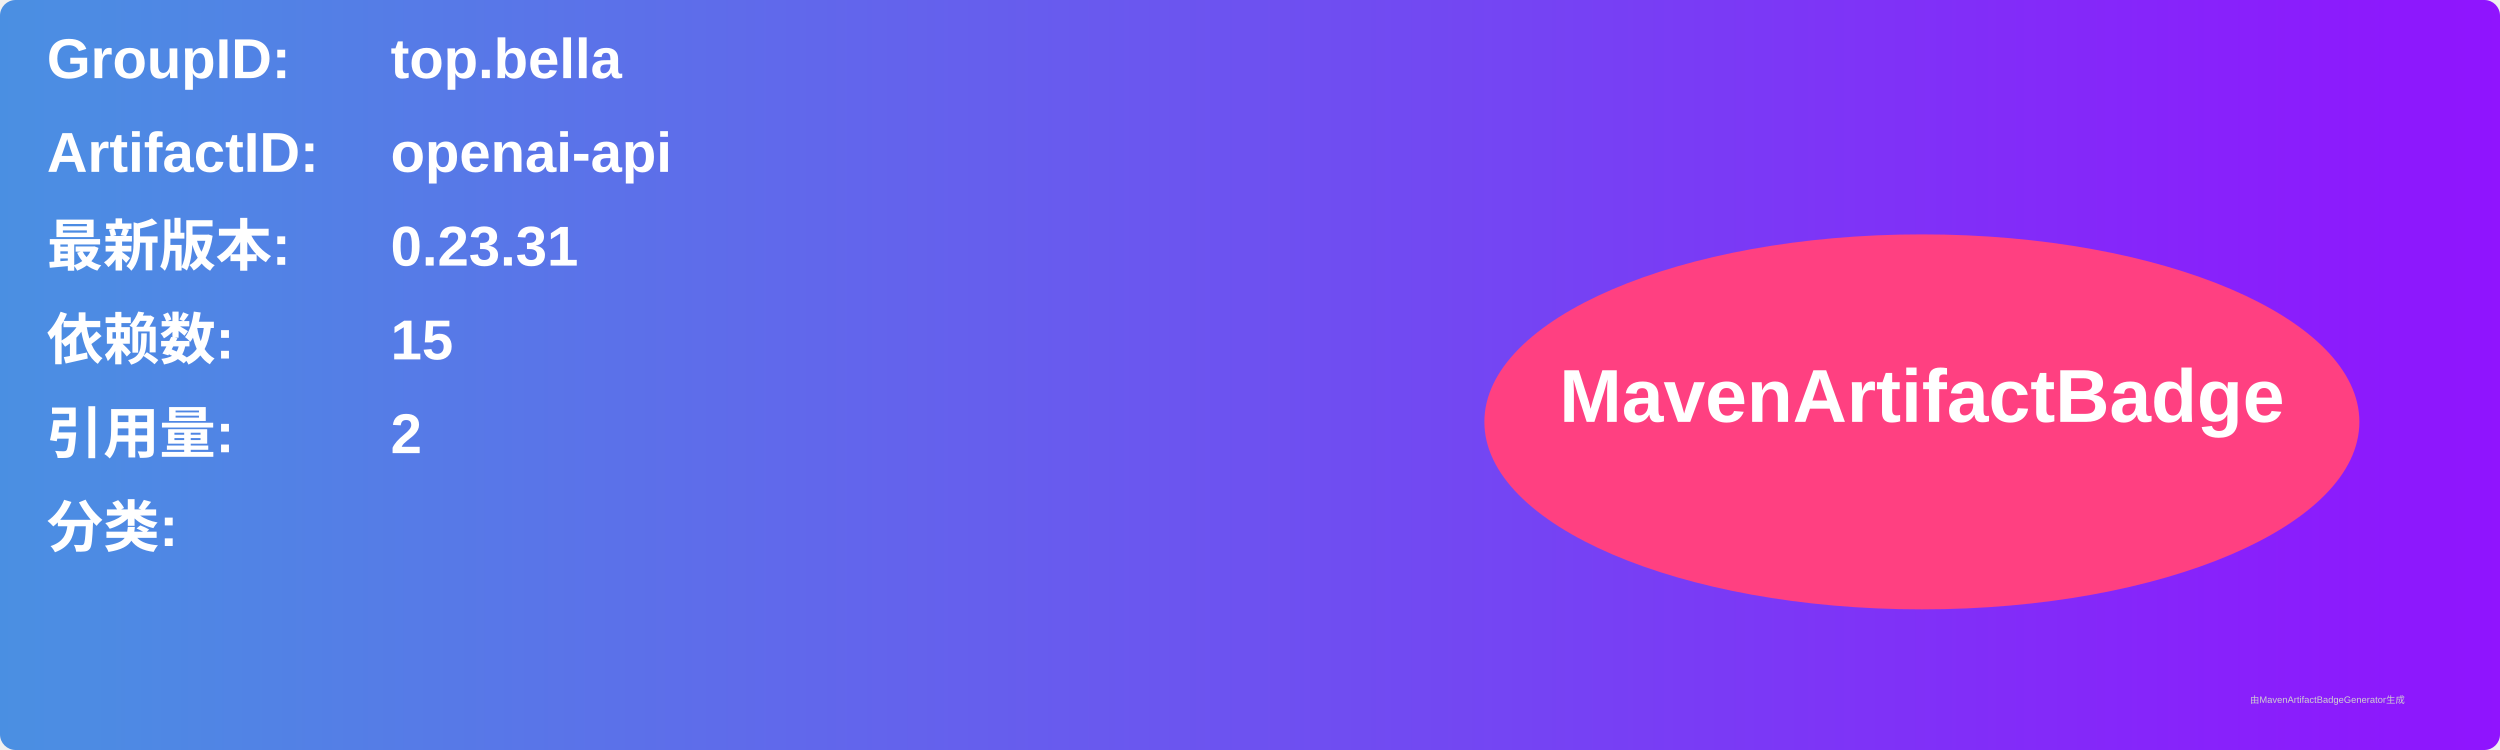
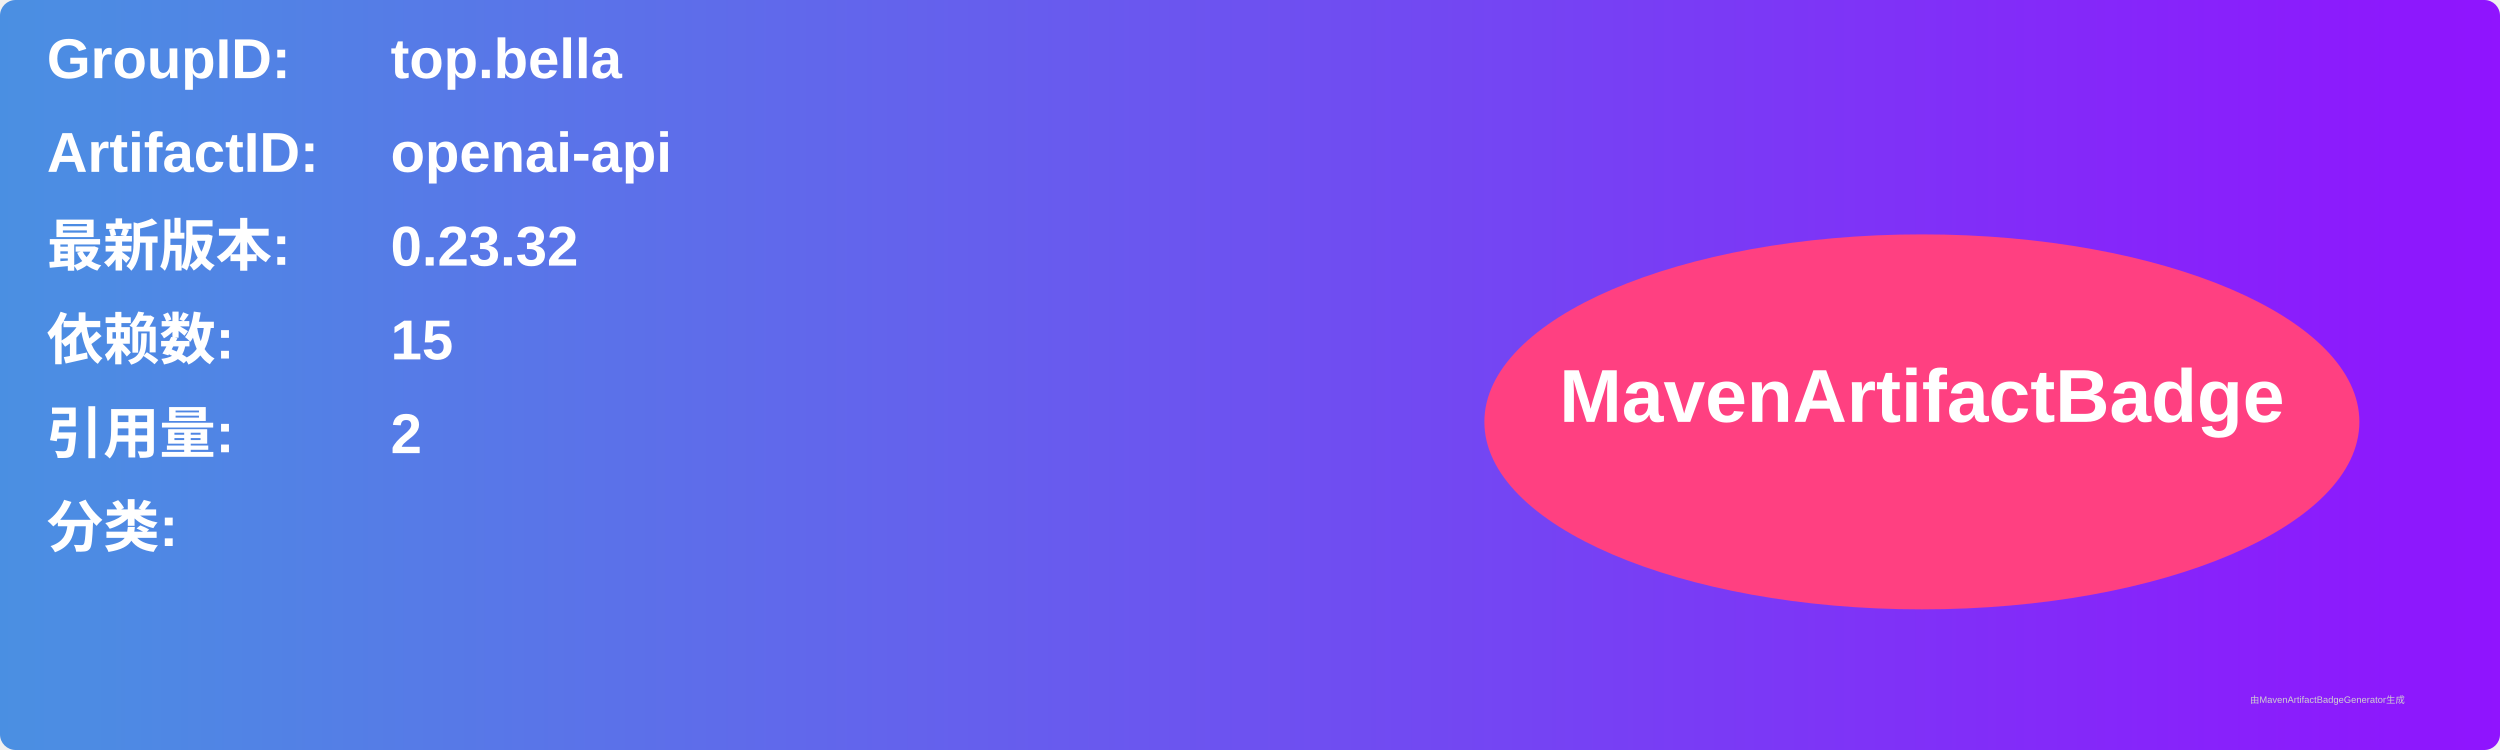
<svg xmlns="http://www.w3.org/2000/svg" width="800" height="240" viewBox="0 0 800 240">
  <linearGradient id="grad" x1="0%" y1="0%" x2="100%" y2="0%">
    <stop offset="0%" stop-color="#4a90e2" />
    <stop offset="100%" stop-color="#9013fe" />
  </linearGradient>
  <rect width="100%" height="100%" rx="5" ry="5" fill="url(#grad)" />
  <g transform="translate(15, 15)">
    <text x="0" y="10" font-family="Arial" font-size="18" fill="white" font-weight="bold" width="260">GroupID:</text>
    <text x="110" y="10" font-family="Arial" font-size="18" fill="white" font-weight="bold" width="460">top.bella</text>
    <text x="0" y="40" font-family="Arial" font-size="18" fill="white" font-weight="bold" width="260">ArtifactID:</text>
    <text x="110" y="40" font-family="Arial" font-size="18" fill="white" font-weight="bold" width="460">openai-api</text>
    <text x="0" y="70" font-family="Arial" font-size="18" fill="white" font-weight="bold">最新版本:</text>
    <text x="110" y="70" font-family="Arial" font-size="18" fill="white" font-weight="bold">
-       <tspan font-weight="bold">0.23.31</tspan>
+       <tspan font-weight="bold">0.23.32</tspan>
    </text>
    <text x="0" y="100" font-family="Arial" font-size="18" fill="white" font-weight="bold">依赖数: </text>
    <text x="110" y="100" font-family="Arial" font-size="18" fill="white">
      <tspan font-weight="bold">15</tspan>
    </text>
    <text x="0" y="130" font-family="Arial" font-size="18" fill="white" font-weight="bold">引用量: </text>
    <text x="110" y="130" font-family="Arial" font-size="18" fill="white">
      <tspan font-weight="bold">2</tspan>
    </text>
    <text x="0" y="160" font-family="Arial" font-size="18" fill="white" font-weight="bold">分类:</text>
    <text x="10" y="190" font-family="Arial" font-size="10" fill="white">
      <tspan font-weight="bold" />
    </text>
    <ellipse cx="600" cy="120" rx="140" ry="60" fill="#ff4081" />
    <text x="600" y="120" text-anchor="middle" font-family="Arial" font-size="24" fill="white" font-weight="bold">MavenArtifactBadge</text>
  </g>
  <text x="720" y="225" font-family="Arial" font-size="3" fill="#d0d0d0">由MavenArtifactBadgeGenerator生成</text>
</svg>
